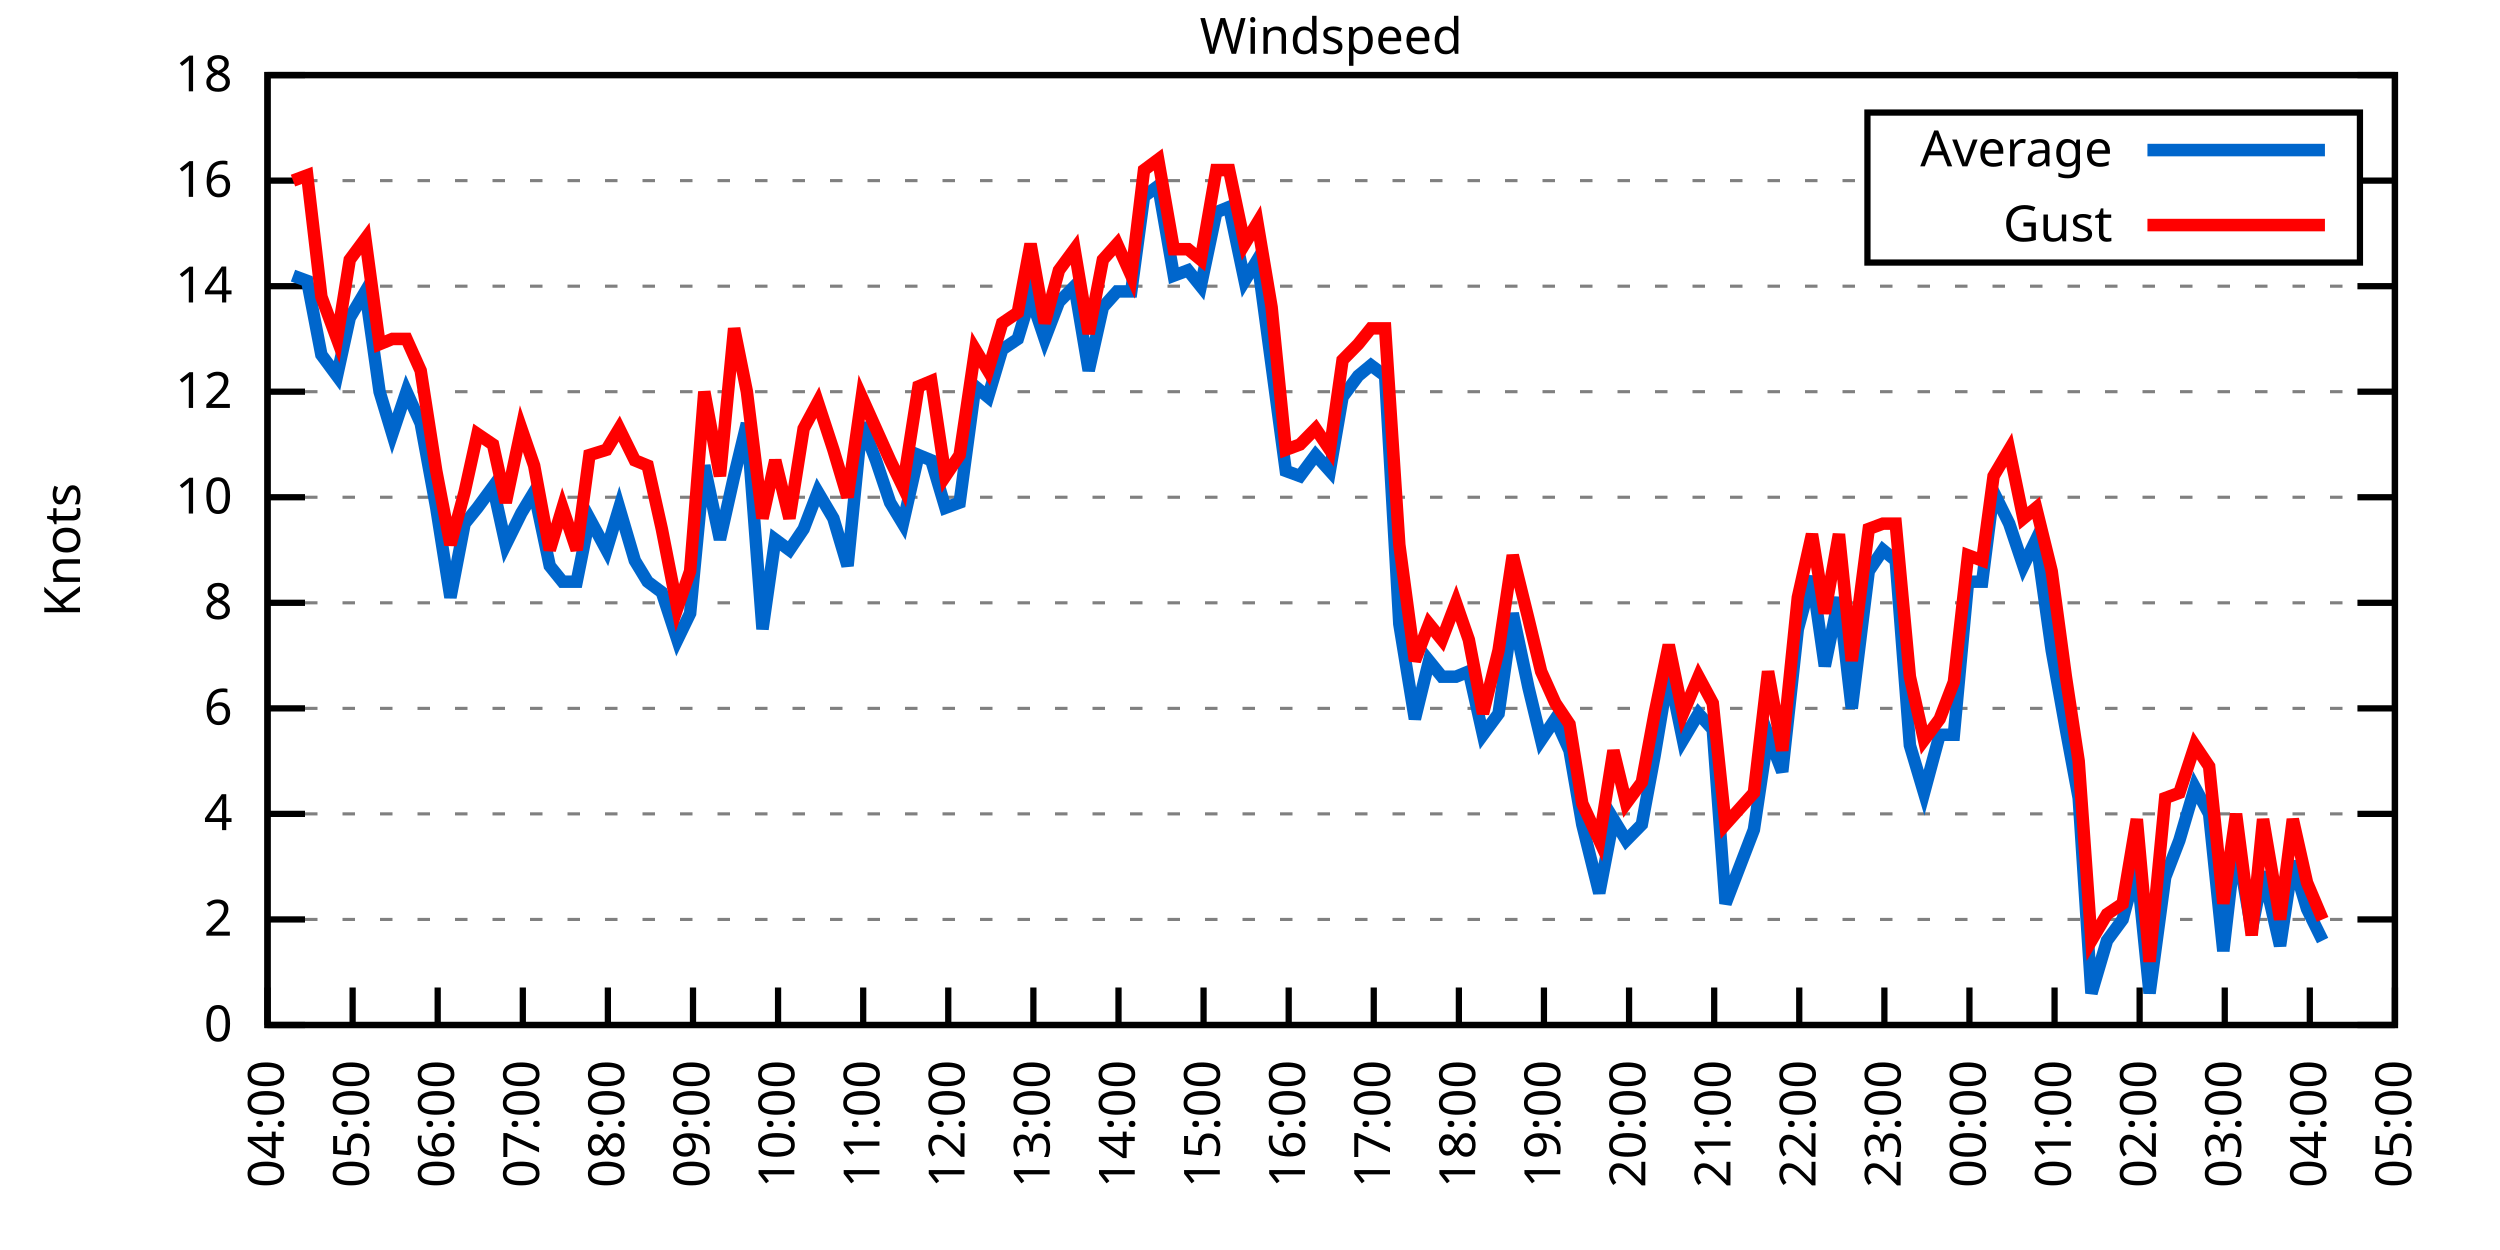
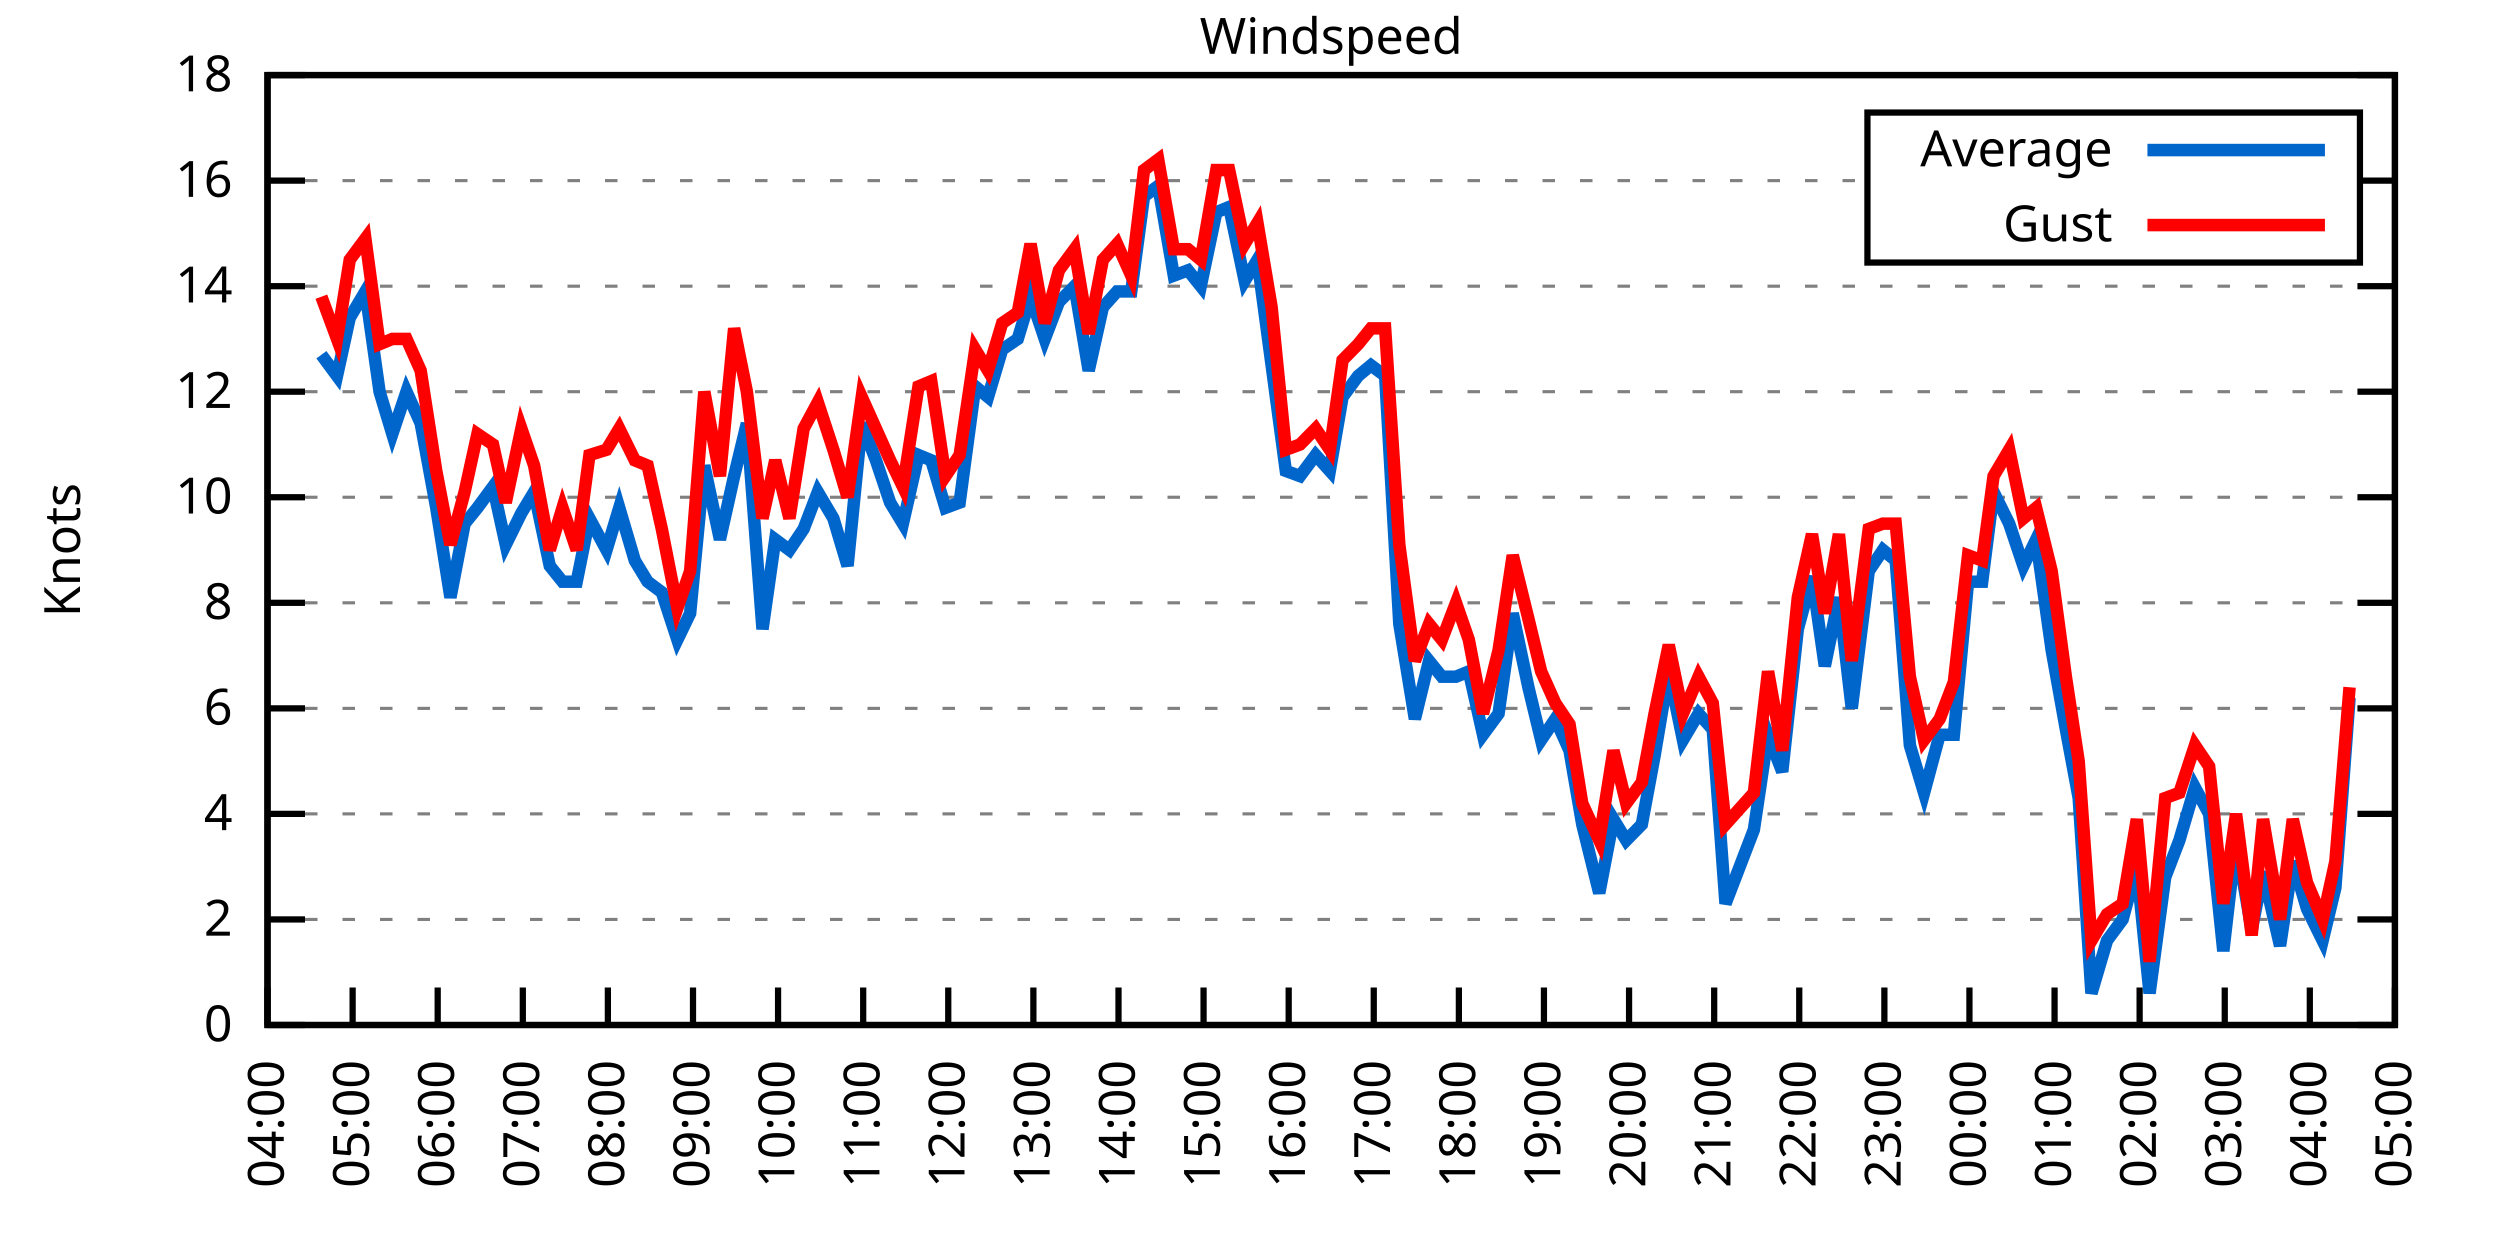
<svg xmlns="http://www.w3.org/2000/svg" xmlns:xlink="http://www.w3.org/1999/xlink" width="400" height="200" viewBox="0 0 400 200">
  <g id="gnuplot_canvas">
    <rect x="0" y="0" width="400" height="200" fill="none" />
    <defs>
      <circle id="gpDot" r="0.5" stroke-width="0.5" stroke="currentColor" />
      <path id="gpPt0" stroke-width="0.333" stroke="currentColor" d="M-1,0 h2 M0,-1 v2" />
      <path id="gpPt1" stroke-width="0.333" stroke="currentColor" d="M-1,-1 L1,1 M1,-1 L-1,1" />
      <path id="gpPt2" stroke-width="0.333" stroke="currentColor" d="M-1,0 L1,0 M0,-1 L0,1 M-1,-1 L1,1 M-1,1 L1,-1" />
      <rect id="gpPt3" stroke-width="0.333" stroke="currentColor" x="-1" y="-1" width="2" height="2" />
      <rect id="gpPt4" stroke-width="0.333" stroke="currentColor" fill="currentColor" x="-1" y="-1" width="2" height="2" />
      <circle id="gpPt5" stroke-width="0.333" stroke="currentColor" cx="0" cy="0" r="1" />
      <use xlink:href="#gpPt5" id="gpPt6" fill="currentColor" stroke="none" />
      <path id="gpPt7" stroke-width="0.333" stroke="currentColor" d="M0,-1.33 L-1.33,0.67 L1.33,0.67 z" />
      <use xlink:href="#gpPt7" id="gpPt8" fill="currentColor" stroke="none" />
      <use xlink:href="#gpPt7" id="gpPt9" stroke="currentColor" transform="rotate(180)" />
      <use xlink:href="#gpPt9" id="gpPt10" fill="currentColor" stroke="none" />
      <use xlink:href="#gpPt3" id="gpPt11" stroke="currentColor" transform="rotate(45)" />
      <use xlink:href="#gpPt11" id="gpPt12" fill="currentColor" stroke="none" />
      <path id="gpPt13" stroke-width="0.333" stroke="currentColor" d="M0,1.330 L1.265,0.411 L0.782,-1.067 L-0.782,-1.076 L-1.265,0.411 z" />
      <use xlink:href="#gpPt13" id="gpPt14" fill="currentColor" stroke="none" />
      <filter id="textbox" filterUnits="objectBoundingBox" x="0" y="0" height="1" width="1">
        <feFlood flood-color="white" flood-opacity="1" result="bgnd" />
        <feComposite in="SourceGraphic" in2="bgnd" operator="atop" />
      </filter>
      <filter id="greybox" filterUnits="objectBoundingBox" x="0" y="0" height="1" width="1">
        <feFlood flood-color="lightgrey" flood-opacity="1" result="grey" />
        <feComposite in="SourceGraphic" in2="grey" operator="atop" />
      </filter>
    </defs>
    <g fill="none" color="white" stroke="currentColor" stroke-width="1.00" stroke-linecap="butt" stroke-linejoin="miter">
</g>
    <g fill="none" color="black" stroke="currentColor" stroke-width="1.00" stroke-linecap="butt" stroke-linejoin="miter">
      <g stroke="none" shape-rendering="crispEdges">
        <polygon fill="rgb(255, 255, 255)" points="42.80,164.00 383.18,164.00 383.18,12.02 42.80,12.02 " />
      </g>
    </g>
    <g fill="none" color="black" stroke="currentColor" stroke-width="1.00" stroke-linecap="butt" stroke-linejoin="miter">
</g>
    <g fill="none" color="black" stroke="black" stroke-width="0.50" stroke-linecap="butt" stroke-linejoin="miter">
</g>
    <g fill="none" color="gray" stroke="currentColor" stroke-width="0.50" stroke-linecap="butt" stroke-linejoin="miter">
      <path stroke="gray" stroke-dasharray="2,4" class="gridline" d="M42.80,164.00 L383.19,164.00  " />
    </g>
    <g fill="none" color="gray" stroke="gray" stroke-width="1.00" stroke-linecap="butt" stroke-linejoin="miter">
</g>
    <g fill="none" color="black" stroke="currentColor" stroke-width="1.00" stroke-linecap="butt" stroke-linejoin="miter">
      <path stroke="black" d="M42.80,164.00 L48.80,164.00 M383.19,164.00 L377.19,164.00  " />
      <g transform="translate(37.20,166.60)" stroke="none" fill="black" font-family="Sans" font-size="8.00" text-anchor="end">
        <text>
          <tspan font-family="Sans"> 0</tspan>
        </text>
      </g>
    </g>
    <g fill="none" color="black" stroke="currentColor" stroke-width="1.00" stroke-linecap="butt" stroke-linejoin="miter">
</g>
    <g fill="none" color="black" stroke="black" stroke-width="0.50" stroke-linecap="butt" stroke-linejoin="miter">
</g>
    <g fill="none" color="gray" stroke="currentColor" stroke-width="0.50" stroke-linecap="butt" stroke-linejoin="miter">
      <path stroke="gray" stroke-dasharray="2,4" class="gridline" d="M42.80,147.11 L383.19,147.11  " />
    </g>
    <g fill="none" color="gray" stroke="gray" stroke-width="1.00" stroke-linecap="butt" stroke-linejoin="miter">
</g>
    <g fill="none" color="black" stroke="currentColor" stroke-width="1.00" stroke-linecap="butt" stroke-linejoin="miter">
      <path stroke="black" d="M42.80,147.11 L48.80,147.11 M383.19,147.11 L377.19,147.11  " />
      <g transform="translate(37.20,149.71)" stroke="none" fill="black" font-family="Sans" font-size="8.00" text-anchor="end">
        <text>
          <tspan font-family="Sans"> 2</tspan>
        </text>
      </g>
    </g>
    <g fill="none" color="black" stroke="currentColor" stroke-width="1.00" stroke-linecap="butt" stroke-linejoin="miter">
</g>
    <g fill="none" color="black" stroke="black" stroke-width="0.50" stroke-linecap="butt" stroke-linejoin="miter">
</g>
    <g fill="none" color="gray" stroke="currentColor" stroke-width="0.50" stroke-linecap="butt" stroke-linejoin="miter">
      <path stroke="gray" stroke-dasharray="2,4" class="gridline" d="M42.80,130.22 L383.19,130.22  " />
    </g>
    <g fill="none" color="gray" stroke="gray" stroke-width="1.00" stroke-linecap="butt" stroke-linejoin="miter">
</g>
    <g fill="none" color="black" stroke="currentColor" stroke-width="1.00" stroke-linecap="butt" stroke-linejoin="miter">
      <path stroke="black" d="M42.80,130.22 L48.80,130.22 M383.19,130.22 L377.19,130.22  " />
      <g transform="translate(37.20,132.82)" stroke="none" fill="black" font-family="Sans" font-size="8.00" text-anchor="end">
        <text>
          <tspan font-family="Sans"> 4</tspan>
        </text>
      </g>
    </g>
    <g fill="none" color="black" stroke="currentColor" stroke-width="1.00" stroke-linecap="butt" stroke-linejoin="miter">
</g>
    <g fill="none" color="black" stroke="black" stroke-width="0.50" stroke-linecap="butt" stroke-linejoin="miter">
</g>
    <g fill="none" color="gray" stroke="currentColor" stroke-width="0.50" stroke-linecap="butt" stroke-linejoin="miter">
      <path stroke="gray" stroke-dasharray="2,4" class="gridline" d="M42.80,113.34 L383.19,113.34  " />
    </g>
    <g fill="none" color="gray" stroke="gray" stroke-width="1.00" stroke-linecap="butt" stroke-linejoin="miter">
</g>
    <g fill="none" color="black" stroke="currentColor" stroke-width="1.00" stroke-linecap="butt" stroke-linejoin="miter">
      <path stroke="black" d="M42.80,113.34 L48.80,113.34 M383.19,113.34 L377.19,113.34  " />
      <g transform="translate(37.20,115.94)" stroke="none" fill="black" font-family="Sans" font-size="8.00" text-anchor="end">
        <text>
          <tspan font-family="Sans"> 6</tspan>
        </text>
      </g>
    </g>
    <g fill="none" color="black" stroke="currentColor" stroke-width="1.00" stroke-linecap="butt" stroke-linejoin="miter">
</g>
    <g fill="none" color="black" stroke="black" stroke-width="0.50" stroke-linecap="butt" stroke-linejoin="miter">
</g>
    <g fill="none" color="gray" stroke="currentColor" stroke-width="0.50" stroke-linecap="butt" stroke-linejoin="miter">
      <path stroke="gray" stroke-dasharray="2,4" class="gridline" d="M42.80,96.45 L383.19,96.45  " />
    </g>
    <g fill="none" color="gray" stroke="gray" stroke-width="1.00" stroke-linecap="butt" stroke-linejoin="miter">
</g>
    <g fill="none" color="black" stroke="currentColor" stroke-width="1.00" stroke-linecap="butt" stroke-linejoin="miter">
      <path stroke="black" d="M42.80,96.45 L48.80,96.45 M383.19,96.45 L377.19,96.45  " />
      <g transform="translate(37.20,99.05)" stroke="none" fill="black" font-family="Sans" font-size="8.00" text-anchor="end">
        <text>
          <tspan font-family="Sans"> 8</tspan>
        </text>
      </g>
    </g>
    <g fill="none" color="black" stroke="currentColor" stroke-width="1.00" stroke-linecap="butt" stroke-linejoin="miter">
</g>
    <g fill="none" color="black" stroke="black" stroke-width="0.50" stroke-linecap="butt" stroke-linejoin="miter">
</g>
    <g fill="none" color="gray" stroke="currentColor" stroke-width="0.50" stroke-linecap="butt" stroke-linejoin="miter">
      <path stroke="gray" stroke-dasharray="2,4" class="gridline" d="M42.80,79.56 L383.19,79.56  " />
    </g>
    <g fill="none" color="gray" stroke="gray" stroke-width="1.00" stroke-linecap="butt" stroke-linejoin="miter">
</g>
    <g fill="none" color="black" stroke="currentColor" stroke-width="1.00" stroke-linecap="butt" stroke-linejoin="miter">
      <path stroke="black" d="M42.80,79.56 L48.80,79.56 M383.19,79.56 L377.19,79.56  " />
      <g transform="translate(37.20,82.16)" stroke="none" fill="black" font-family="Sans" font-size="8.00" text-anchor="end">
        <text>
          <tspan font-family="Sans"> 10</tspan>
        </text>
      </g>
    </g>
    <g fill="none" color="black" stroke="currentColor" stroke-width="1.00" stroke-linecap="butt" stroke-linejoin="miter">
</g>
    <g fill="none" color="black" stroke="black" stroke-width="0.50" stroke-linecap="butt" stroke-linejoin="miter">
</g>
    <g fill="none" color="gray" stroke="currentColor" stroke-width="0.50" stroke-linecap="butt" stroke-linejoin="miter">
      <path stroke="gray" stroke-dasharray="2,4" class="gridline" d="M42.80,62.67 L383.19,62.67  " />
    </g>
    <g fill="none" color="gray" stroke="gray" stroke-width="1.00" stroke-linecap="butt" stroke-linejoin="miter">
</g>
    <g fill="none" color="black" stroke="currentColor" stroke-width="1.00" stroke-linecap="butt" stroke-linejoin="miter">
      <path stroke="black" d="M42.80,62.67 L48.80,62.67 M383.19,62.67 L377.19,62.67  " />
      <g transform="translate(37.20,65.27)" stroke="none" fill="black" font-family="Sans" font-size="8.00" text-anchor="end">
        <text>
          <tspan font-family="Sans"> 12</tspan>
        </text>
      </g>
    </g>
    <g fill="none" color="black" stroke="currentColor" stroke-width="1.00" stroke-linecap="butt" stroke-linejoin="miter">
</g>
    <g fill="none" color="black" stroke="black" stroke-width="0.50" stroke-linecap="butt" stroke-linejoin="miter">
</g>
    <g fill="none" color="gray" stroke="currentColor" stroke-width="0.50" stroke-linecap="butt" stroke-linejoin="miter">
      <path stroke="gray" stroke-dasharray="2,4" class="gridline" d="M42.80,45.79 L383.19,45.79  " />
    </g>
    <g fill="none" color="gray" stroke="gray" stroke-width="1.00" stroke-linecap="butt" stroke-linejoin="miter">
</g>
    <g fill="none" color="black" stroke="currentColor" stroke-width="1.00" stroke-linecap="butt" stroke-linejoin="miter">
      <path stroke="black" d="M42.80,45.79 L48.80,45.79 M383.19,45.79 L377.19,45.79  " />
      <g transform="translate(37.20,48.39)" stroke="none" fill="black" font-family="Sans" font-size="8.00" text-anchor="end">
        <text>
          <tspan font-family="Sans"> 14</tspan>
        </text>
      </g>
    </g>
    <g fill="none" color="black" stroke="currentColor" stroke-width="1.00" stroke-linecap="butt" stroke-linejoin="miter">
</g>
    <g fill="none" color="black" stroke="black" stroke-width="0.50" stroke-linecap="butt" stroke-linejoin="miter">
</g>
    <g fill="none" color="gray" stroke="currentColor" stroke-width="0.50" stroke-linecap="butt" stroke-linejoin="miter">
      <path stroke="gray" stroke-dasharray="2,4" class="gridline" d="M42.80,28.90 L298.79,28.90 M377.59,28.90 L383.19,28.90  " />
    </g>
    <g fill="none" color="gray" stroke="gray" stroke-width="1.00" stroke-linecap="butt" stroke-linejoin="miter">
</g>
    <g fill="none" color="black" stroke="currentColor" stroke-width="1.00" stroke-linecap="butt" stroke-linejoin="miter">
      <path stroke="black" d="M42.80,28.90 L48.80,28.90 M383.19,28.90 L377.19,28.90  " />
      <g transform="translate(37.20,31.50)" stroke="none" fill="black" font-family="Sans" font-size="8.00" text-anchor="end">
        <text>
          <tspan font-family="Sans"> 16</tspan>
        </text>
      </g>
    </g>
    <g fill="none" color="black" stroke="currentColor" stroke-width="1.00" stroke-linecap="butt" stroke-linejoin="miter">
</g>
    <g fill="none" color="black" stroke="black" stroke-width="0.50" stroke-linecap="butt" stroke-linejoin="miter">
</g>
    <g fill="none" color="gray" stroke="currentColor" stroke-width="0.50" stroke-linecap="butt" stroke-linejoin="miter">
      <path stroke="gray" stroke-dasharray="2,4" class="gridline" d="M42.80,12.01 L383.19,12.01  " />
    </g>
    <g fill="none" color="gray" stroke="gray" stroke-width="1.00" stroke-linecap="butt" stroke-linejoin="miter">
</g>
    <g fill="none" color="black" stroke="currentColor" stroke-width="1.00" stroke-linecap="butt" stroke-linejoin="miter">
      <path stroke="black" d="M42.80,12.01 L48.80,12.01 M383.19,12.01 L377.19,12.01  " />
      <g transform="translate(37.20,14.61)" stroke="none" fill="black" font-family="Sans" font-size="8.00" text-anchor="end">
        <text>
          <tspan font-family="Sans"> 18</tspan>
        </text>
      </g>
    </g>
    <g fill="none" color="black" stroke="currentColor" stroke-width="1.00" stroke-linecap="butt" stroke-linejoin="miter">
      <path stroke="black" d="M42.80,164.00 L42.80,158.00  " />
      <g transform="translate(45.40,169.60) rotate(270.00)" stroke="none" fill="black" font-family="Sans" font-size="8.00" text-anchor="end">
        <text>
          <tspan font-family="Sans">04:00</tspan>
        </text>
      </g>
    </g>
    <g fill="none" color="black" stroke="currentColor" stroke-width="1.00" stroke-linecap="butt" stroke-linejoin="miter">
      <path stroke="black" d="M56.42,164.00 L56.42,158.00  " />
      <g transform="translate(59.02,169.60) rotate(270.00)" stroke="none" fill="black" font-family="Sans" font-size="8.00" text-anchor="end">
        <text>
          <tspan font-family="Sans">05:00</tspan>
        </text>
      </g>
    </g>
    <g fill="none" color="black" stroke="currentColor" stroke-width="1.00" stroke-linecap="butt" stroke-linejoin="miter">
      <path stroke="black" d="M70.03,164.00 L70.03,158.00  " />
      <g transform="translate(72.63,169.60) rotate(270.00)" stroke="none" fill="black" font-family="Sans" font-size="8.00" text-anchor="end">
        <text>
          <tspan font-family="Sans">06:00</tspan>
        </text>
      </g>
    </g>
    <g fill="none" color="black" stroke="currentColor" stroke-width="1.00" stroke-linecap="butt" stroke-linejoin="miter">
      <path stroke="black" d="M83.65,164.00 L83.65,158.00  " />
      <g transform="translate(86.25,169.60) rotate(270.00)" stroke="none" fill="black" font-family="Sans" font-size="8.00" text-anchor="end">
        <text>
          <tspan font-family="Sans">07:00</tspan>
        </text>
      </g>
    </g>
    <g fill="none" color="black" stroke="currentColor" stroke-width="1.00" stroke-linecap="butt" stroke-linejoin="miter">
      <path stroke="black" d="M97.26,164.00 L97.26,158.00  " />
      <g transform="translate(99.86,169.60) rotate(270.00)" stroke="none" fill="black" font-family="Sans" font-size="8.00" text-anchor="end">
        <text>
          <tspan font-family="Sans">08:00</tspan>
        </text>
      </g>
    </g>
    <g fill="none" color="black" stroke="currentColor" stroke-width="1.00" stroke-linecap="butt" stroke-linejoin="miter">
      <path stroke="black" d="M110.88,164.00 L110.88,158.00  " />
      <g transform="translate(113.48,169.60) rotate(270.00)" stroke="none" fill="black" font-family="Sans" font-size="8.00" text-anchor="end">
        <text>
          <tspan font-family="Sans">09:00</tspan>
        </text>
      </g>
    </g>
    <g fill="none" color="black" stroke="currentColor" stroke-width="1.00" stroke-linecap="butt" stroke-linejoin="miter">
      <path stroke="black" d="M124.49,164.00 L124.49,158.00  " />
      <g transform="translate(127.09,169.60) rotate(270.00)" stroke="none" fill="black" font-family="Sans" font-size="8.00" text-anchor="end">
        <text>
          <tspan font-family="Sans">10:00</tspan>
        </text>
      </g>
    </g>
    <g fill="none" color="black" stroke="currentColor" stroke-width="1.00" stroke-linecap="butt" stroke-linejoin="miter">
      <path stroke="black" d="M138.11,164.00 L138.11,158.00  " />
      <g transform="translate(140.71,169.60) rotate(270.00)" stroke="none" fill="black" font-family="Sans" font-size="8.00" text-anchor="end">
        <text>
          <tspan font-family="Sans">11:00</tspan>
        </text>
      </g>
    </g>
    <g fill="none" color="black" stroke="currentColor" stroke-width="1.00" stroke-linecap="butt" stroke-linejoin="miter">
      <path stroke="black" d="M151.72,164.00 L151.72,158.00  " />
      <g transform="translate(154.32,169.60) rotate(270.00)" stroke="none" fill="black" font-family="Sans" font-size="8.00" text-anchor="end">
        <text>
          <tspan font-family="Sans">12:00</tspan>
        </text>
      </g>
    </g>
    <g fill="none" color="black" stroke="currentColor" stroke-width="1.00" stroke-linecap="butt" stroke-linejoin="miter">
      <path stroke="black" d="M165.34,164.00 L165.34,158.00  " />
      <g transform="translate(167.94,169.60) rotate(270.00)" stroke="none" fill="black" font-family="Sans" font-size="8.00" text-anchor="end">
        <text>
          <tspan font-family="Sans">13:00</tspan>
        </text>
      </g>
    </g>
    <g fill="none" color="black" stroke="currentColor" stroke-width="1.00" stroke-linecap="butt" stroke-linejoin="miter">
      <path stroke="black" d="M178.96,164.00 L178.96,158.00  " />
      <g transform="translate(181.56,169.60) rotate(270.00)" stroke="none" fill="black" font-family="Sans" font-size="8.00" text-anchor="end">
        <text>
          <tspan font-family="Sans">14:00</tspan>
        </text>
      </g>
    </g>
    <g fill="none" color="black" stroke="currentColor" stroke-width="1.00" stroke-linecap="butt" stroke-linejoin="miter">
      <path stroke="black" d="M192.57,164.00 L192.57,158.00  " />
      <g transform="translate(195.17,169.60) rotate(270.00)" stroke="none" fill="black" font-family="Sans" font-size="8.00" text-anchor="end">
        <text>
          <tspan font-family="Sans">15:00</tspan>
        </text>
      </g>
    </g>
    <g fill="none" color="black" stroke="currentColor" stroke-width="1.00" stroke-linecap="butt" stroke-linejoin="miter">
      <path stroke="black" d="M206.19,164.00 L206.19,158.00  " />
      <g transform="translate(208.79,169.60) rotate(270.00)" stroke="none" fill="black" font-family="Sans" font-size="8.00" text-anchor="end">
        <text>
          <tspan font-family="Sans">16:00</tspan>
        </text>
      </g>
    </g>
    <g fill="none" color="black" stroke="currentColor" stroke-width="1.00" stroke-linecap="butt" stroke-linejoin="miter">
      <path stroke="black" d="M219.80,164.00 L219.80,158.00  " />
      <g transform="translate(222.40,169.60) rotate(270.00)" stroke="none" fill="black" font-family="Sans" font-size="8.00" text-anchor="end">
        <text>
          <tspan font-family="Sans">17:00</tspan>
        </text>
      </g>
    </g>
    <g fill="none" color="black" stroke="currentColor" stroke-width="1.00" stroke-linecap="butt" stroke-linejoin="miter">
      <path stroke="black" d="M233.42,164.00 L233.42,158.00  " />
      <g transform="translate(236.02,169.60) rotate(270.00)" stroke="none" fill="black" font-family="Sans" font-size="8.00" text-anchor="end">
        <text>
          <tspan font-family="Sans">18:00</tspan>
        </text>
      </g>
    </g>
    <g fill="none" color="black" stroke="currentColor" stroke-width="1.00" stroke-linecap="butt" stroke-linejoin="miter">
      <path stroke="black" d="M247.03,164.00 L247.03,158.00  " />
      <g transform="translate(249.63,169.60) rotate(270.00)" stroke="none" fill="black" font-family="Sans" font-size="8.00" text-anchor="end">
        <text>
          <tspan font-family="Sans">19:00</tspan>
        </text>
      </g>
    </g>
    <g fill="none" color="black" stroke="currentColor" stroke-width="1.00" stroke-linecap="butt" stroke-linejoin="miter">
      <path stroke="black" d="M260.65,164.00 L260.65,158.00  " />
      <g transform="translate(263.25,169.60) rotate(270.00)" stroke="none" fill="black" font-family="Sans" font-size="8.00" text-anchor="end">
        <text>
          <tspan font-family="Sans">20:00</tspan>
        </text>
      </g>
    </g>
    <g fill="none" color="black" stroke="currentColor" stroke-width="1.00" stroke-linecap="butt" stroke-linejoin="miter">
      <path stroke="black" d="M274.27,164.00 L274.27,158.00  " />
      <g transform="translate(276.87,169.60) rotate(270.00)" stroke="none" fill="black" font-family="Sans" font-size="8.00" text-anchor="end">
        <text>
          <tspan font-family="Sans">21:00</tspan>
        </text>
      </g>
    </g>
    <g fill="none" color="black" stroke="currentColor" stroke-width="1.00" stroke-linecap="butt" stroke-linejoin="miter">
      <path stroke="black" d="M287.88,164.00 L287.88,158.00  " />
      <g transform="translate(290.48,169.60) rotate(270.00)" stroke="none" fill="black" font-family="Sans" font-size="8.00" text-anchor="end">
        <text>
          <tspan font-family="Sans">22:00</tspan>
        </text>
      </g>
    </g>
    <g fill="none" color="black" stroke="currentColor" stroke-width="1.00" stroke-linecap="butt" stroke-linejoin="miter">
      <path stroke="black" d="M301.50,164.00 L301.50,158.00  " />
      <g transform="translate(304.10,169.60) rotate(270.00)" stroke="none" fill="black" font-family="Sans" font-size="8.00" text-anchor="end">
        <text>
          <tspan font-family="Sans">23:00</tspan>
        </text>
      </g>
    </g>
    <g fill="none" color="black" stroke="currentColor" stroke-width="1.00" stroke-linecap="butt" stroke-linejoin="miter">
      <path stroke="black" d="M315.11,164.00 L315.11,158.00  " />
      <g transform="translate(317.71,169.60) rotate(270.00)" stroke="none" fill="black" font-family="Sans" font-size="8.00" text-anchor="end">
        <text>
          <tspan font-family="Sans">00:00</tspan>
        </text>
      </g>
    </g>
    <g fill="none" color="black" stroke="currentColor" stroke-width="1.00" stroke-linecap="butt" stroke-linejoin="miter">
      <path stroke="black" d="M328.73,164.00 L328.73,158.00  " />
      <g transform="translate(331.33,169.60) rotate(270.00)" stroke="none" fill="black" font-family="Sans" font-size="8.00" text-anchor="end">
        <text>
          <tspan font-family="Sans">01:00</tspan>
        </text>
      </g>
    </g>
    <g fill="none" color="black" stroke="currentColor" stroke-width="1.00" stroke-linecap="butt" stroke-linejoin="miter">
      <path stroke="black" d="M342.34,164.00 L342.34,158.00  " />
      <g transform="translate(344.94,169.60) rotate(270.00)" stroke="none" fill="black" font-family="Sans" font-size="8.00" text-anchor="end">
        <text>
          <tspan font-family="Sans">02:00</tspan>
        </text>
      </g>
    </g>
    <g fill="none" color="black" stroke="currentColor" stroke-width="1.00" stroke-linecap="butt" stroke-linejoin="miter">
      <path stroke="black" d="M355.96,164.00 L355.96,158.00  " />
      <g transform="translate(358.56,169.60) rotate(270.00)" stroke="none" fill="black" font-family="Sans" font-size="8.00" text-anchor="end">
        <text>
          <tspan font-family="Sans">03:00</tspan>
        </text>
      </g>
    </g>
    <g fill="none" color="black" stroke="currentColor" stroke-width="1.00" stroke-linecap="butt" stroke-linejoin="miter">
      <path stroke="black" d="M369.57,164.00 L369.57,158.00  " />
      <g transform="translate(372.17,169.60) rotate(270.00)" stroke="none" fill="black" font-family="Sans" font-size="8.00" text-anchor="end">
        <text>
          <tspan font-family="Sans">04:00</tspan>
        </text>
      </g>
    </g>
    <g fill="none" color="black" stroke="currentColor" stroke-width="1.00" stroke-linecap="butt" stroke-linejoin="miter">
      <path stroke="black" d="M383.19,164.00 L383.19,158.00  " />
      <g transform="translate(385.79,169.60) rotate(270.00)" stroke="none" fill="black" font-family="Sans" font-size="8.00" text-anchor="end">
        <text>
          <tspan font-family="Sans">05:00</tspan>
        </text>
      </g>
    </g>
    <g fill="none" color="black" stroke="currentColor" stroke-width="1.00" stroke-linecap="butt" stroke-linejoin="miter">
</g>
    <g fill="none" color="black" stroke="currentColor" stroke-width="1.00" stroke-linecap="butt" stroke-linejoin="miter">
      <path stroke="black" d="M42.80,12.01 L42.80,164.00 L383.19,164.00 L383.19,12.01 L42.80,12.01 Z  " />
    </g>
    <g fill="none" color="black" stroke="currentColor" stroke-width="1.00" stroke-linecap="butt" stroke-linejoin="miter">
</g>
    <g fill="none" color="black" stroke="currentColor" stroke-width="1.00" stroke-linecap="butt" stroke-linejoin="miter">
      <path stroke="black" d="M298.79,42.01 L298.79,18.01 L377.59,18.01 L377.59,42.01 L298.79,42.01 Z  " />
    </g>
    <g id="Windspeed_plot_1">
      <g fill="none" color="white" stroke="black" stroke-width="2.00" stroke-linecap="butt" stroke-linejoin="miter">
</g>
      <g fill="none" color="black" stroke="currentColor" stroke-width="2.00" stroke-linecap="butt" stroke-linejoin="miter">
        <g transform="translate(337.99,26.61)" stroke="none" fill="black" font-family="Sans" font-size="8.00" text-anchor="end">
          <text>
            <tspan font-family="Sans">Average</tspan>
          </text>
        </g>
      </g>
      <g fill="none" color="black" stroke="currentColor" stroke-width="2.00" stroke-linecap="butt" stroke-linejoin="miter">
-         <path stroke="rgb(  0, 102, 204)" d="M343.59,24.01 L371.99,24.01 M46.88,44.10 L49.15,44.94 L51.42,56.76 L53.92,60.14 L55.96,50.85 L58.46,46.63   L60.73,62.67 L62.77,69.43 L65.04,62.67 L67.31,67.74 L69.80,81.25 L72.07,95.60 L74.34,83.78 L76.39,81.25   L78.88,77.87 L80.92,87.16 L83.42,82.09 L85.46,78.72 L87.96,90.54 L90.00,93.07 L92.27,93.07 L94.31,82.94   L97.04,88.00 L99.08,81.25 L101.57,89.69 L103.62,93.07 L105.89,94.76 L108.38,102.36 L110.42,98.14 L112.69,74.49   L115.19,86.32 L117.46,76.18 L119.50,67.74 L122.00,100.67 L124.04,86.32 L126.31,88.00 L128.58,84.63 L130.85,78.72   L133.34,82.94 L135.61,90.54 L137.88,67.74 L140.15,73.65 L142.42,80.41 L144.46,83.78 L146.96,72.81 L149.00,73.65   L151.27,81.25 L153.54,80.41 L156.04,61.83 L158.08,63.52 L160.35,55.92 L162.84,54.23 L164.89,47.47 L167.16,54.23   L169.43,48.32 L171.92,45.79 L174.19,59.30 L176.46,49.16 L178.73,46.63 L181.00,46.63 L183.04,31.43 L185.31,29.74   L187.81,44.10 L190.08,43.25 L192.12,45.79 L194.61,33.96 L196.66,33.12 L199.15,44.94 L201.19,41.56 L203.46,58.45   L205.73,75.34 L208.00,76.18 L210.50,72.81 L212.77,75.34 L214.81,63.52 L217.31,60.14 L219.35,58.45 L221.62,60.14   L223.89,99.83 L226.38,115.03 L228.65,105.74 L230.70,108.27 L232.96,108.27 L235.01,107.43 L237.28,117.56 L239.77,114.18   L242.04,98.14 L244.54,109.96 L246.58,118.40 L248.85,115.03 L251.12,120.09 L253.16,131.91 L255.88,142.89 L258.15,131.07   L260.20,134.45 L262.69,131.91 L264.73,120.94 L267.00,107.43 L269.27,118.40 L271.77,114.18 L274.04,116.71 L276.08,144.58   L278.35,138.67 L280.62,132.76 L282.89,117.56 L285.16,123.47 L287.65,100.67 L289.92,92.23 L291.97,106.58 L294.23,95.60   L296.28,113.34 L299.00,91.38 L301.27,88.00 L303.31,89.69 L305.58,119.25 L307.85,126.85 L310.35,117.56 L312.62,117.56   L314.89,93.07 L317.15,93.07 L318.97,78.72 L321.47,83.78 L323.74,90.54 L325.78,86.32 L328.27,104.05 L330.54,116.71   L332.59,127.69 L334.63,158.93 L337.12,150.49 L339.62,147.11 L341.89,138.67 L343.93,158.93 L346.43,140.36 L348.70,134.45   L351.19,126.00 L353.46,130.22 L355.73,152.18 L357.77,134.45 L360.27,148.80 L362.09,139.51 L364.81,151.33 L366.85,137.82   L369.12,145.42 L371.62,150.49  " />
+         <path stroke="rgb(  0, 102, 204)" d="M343.59,24.01 L371.99,24.01 M51.42,56.76 L53.92,60.14 L55.96,50.85 L58.46,46.63 L60.73,62.67 L62.77,69.43   L65.04,62.67 L67.31,67.74 L69.80,81.25 L72.07,95.60 L74.34,83.78 L76.39,81.25 L78.88,77.87 L80.92,87.16   L83.42,82.09 L85.46,78.72 L87.96,90.54 L90.00,93.07 L92.27,93.07 L94.31,82.94 L97.04,88.00 L99.08,81.25   L101.57,89.69 L103.62,93.07 L105.89,94.76 L108.38,102.36 L110.42,98.14 L112.69,74.49 L115.19,86.32 L117.46,76.18   L119.50,67.74 L122.00,100.67 L124.04,86.32 L126.31,88.00 L128.58,84.63 L130.85,78.72 L133.34,82.94 L135.61,90.54   L137.88,67.74 L140.15,73.65 L142.42,80.41 L144.46,83.78 L146.96,72.81 L149.00,73.65 L151.27,81.25 L153.54,80.41   L156.04,61.83 L158.08,63.52 L160.35,55.92 L162.84,54.23 L164.89,47.47 L167.16,54.23 L169.43,48.32 L171.92,45.79   L174.19,59.30 L176.46,49.16 L178.73,46.63 L181.00,46.63 L183.04,31.43 L185.31,29.74 L187.81,44.10 L190.08,43.25   L192.12,45.79 L194.61,33.96 L196.66,33.12 L199.15,44.94 L201.19,41.56 L203.46,58.45 L205.73,75.34 L208.00,76.18   L210.50,72.81 L212.77,75.34 L214.81,63.52 L217.31,60.14 L219.35,58.45 L221.62,60.14 L223.89,99.83 L226.38,115.03   L228.65,105.74 L230.70,108.27 L232.96,108.27 L235.01,107.43 L237.28,117.56 L239.77,114.18 L242.04,98.14 L244.54,109.96   L246.58,118.40 L248.85,115.03 L251.12,120.09 L253.16,131.91 L255.88,142.89 L258.15,131.07 L260.20,134.45 L262.69,131.91   L264.73,120.94 L267.00,107.43 L269.27,118.40 L271.77,114.18 L274.04,116.71 L276.08,144.58 L278.35,138.67 L280.62,132.76   L282.89,117.56 L285.16,123.47 L287.65,100.67 L289.92,92.23 L291.97,106.58 L294.23,95.60 L296.28,113.34 L299.00,91.38   L301.27,88.00 L303.31,89.69 L305.58,119.25 L307.85,126.85 L310.35,117.56 L312.62,117.56 L314.89,93.07 L317.15,93.07   L318.97,78.72 L321.47,83.78 L323.74,90.54 L325.78,86.32 L328.27,104.05 L330.54,116.71 L332.59,127.69 L334.63,158.93   L337.12,150.49 L339.62,147.11 L341.89,138.67 L343.93,158.93 L346.43,140.36 L348.70,134.45 L351.19,126.00 L353.46,130.22   L355.73,152.18 L357.77,134.45 L360.27,148.80 L362.09,139.51 L364.81,151.33 L366.85,137.82 L369.12,145.42 L371.62,150.49   L373.66,142.05 L375.93,111.65  " />
      </g>
    </g>
    <g id="Windspeed_plot_2">
      <g fill="none" color="black" stroke="currentColor" stroke-width="2.00" stroke-linecap="butt" stroke-linejoin="miter">
        <g transform="translate(337.99,38.61)" stroke="none" fill="black" font-family="Sans" font-size="8.00" text-anchor="end">
          <text>
            <tspan font-family="Sans">Gust</tspan>
          </text>
        </g>
      </g>
      <g fill="none" color="black" stroke="currentColor" stroke-width="2.00" stroke-linecap="butt" stroke-linejoin="miter">
-         <path stroke="rgb(255,   0,   0)" d="M343.59,36.01 L371.99,36.01 M46.88,28.90 L49.15,28.05 L51.42,47.47 L53.92,54.23 L55.96,41.56 L58.46,38.19   L60.73,55.07 L62.77,54.23 L65.04,54.23 L67.31,59.30 L69.80,75.34 L72.07,87.16 L74.34,78.72 L76.39,69.43   L78.88,71.12 L80.92,80.41 L83.42,68.58 L85.46,74.49 L87.96,88.00 L90.00,81.25 L92.27,88.00 L94.31,72.81   L97.04,71.96 L99.08,68.58 L101.57,73.65 L103.62,74.49 L105.89,84.63 L108.38,97.29 L110.42,91.38 L112.69,62.67   L115.19,76.18 L117.46,52.54 L119.50,62.67 L122.00,82.94 L124.04,73.65 L126.31,82.94 L128.58,68.58 L130.85,64.36   L133.34,71.96 L135.61,79.56 L137.88,63.52 L140.15,68.58 L142.42,73.65 L144.46,77.87 L146.96,61.83 L149.00,60.98   L151.27,76.18 L153.54,72.81 L156.04,55.92 L158.08,59.30 L160.35,51.70 L162.84,50.01 L164.89,39.03 L167.16,51.70   L169.43,43.25 L171.92,39.87 L174.19,53.39 L176.46,41.56 L178.73,39.03 L181.00,44.10 L183.04,27.21 L185.31,25.52   L187.81,39.87 L190.08,39.87 L192.12,41.56 L194.61,27.21 L196.66,27.21 L199.15,39.03 L201.19,35.65 L203.46,49.16   L205.73,71.96 L208.00,71.12 L210.50,68.58 L212.77,71.96 L214.81,57.61 L217.31,55.07 L219.35,52.54 L221.62,52.54   L223.89,87.16 L226.38,105.74 L228.65,99.83 L230.70,102.36 L232.96,96.45 L235.01,102.36 L237.28,114.18 L239.77,104.05   L242.04,88.85 L244.54,98.98 L246.58,107.43 L248.85,112.49 L251.12,115.87 L253.16,128.54 L255.88,134.45 L258.15,120.09   L260.20,128.54 L262.69,125.16 L264.73,114.18 L267.00,103.20 L269.27,114.18 L271.77,108.27 L274.04,112.49 L276.08,131.91   L278.35,129.38 L280.62,126.85 L282.89,107.43 L285.16,120.09 L287.65,95.60 L289.92,85.47 L291.97,98.14 L294.23,85.47   L296.28,105.74 L299.00,84.63 L301.27,83.78 L303.31,83.78 L305.58,108.27 L307.85,118.40 L310.35,115.03 L312.62,109.11   L314.89,88.85 L317.15,89.69 L318.97,76.18 L321.47,71.96 L323.74,82.94 L325.78,81.25 L328.27,91.38 L330.54,108.27   L332.59,121.78 L334.63,150.49 L337.12,146.27 L339.62,144.58 L341.89,131.07 L343.93,153.87 L346.43,127.69 L348.70,126.85   L351.19,119.25 L353.46,122.62 L355.73,144.58 L357.77,130.22 L360.27,149.65 L362.09,131.07 L364.81,147.11 L366.85,131.07   L369.12,141.20 L371.62,147.11  " />
+         <path stroke="rgb(255,   0,   0)" d="M343.59,36.01 L371.99,36.01 M51.42,47.47 L53.92,54.23 L55.96,41.56 L58.46,38.19 L60.73,55.07 L62.77,54.23   L65.04,54.23 L67.31,59.30 L69.80,75.34 L72.07,87.16 L74.34,78.72 L76.39,69.43 L78.88,71.12 L80.92,80.41   L83.42,68.58 L85.46,74.49 L87.96,88.00 L90.00,81.25 L92.27,88.00 L94.31,72.81 L97.04,71.96 L99.08,68.58   L101.57,73.65 L103.62,74.49 L105.89,84.63 L108.38,97.29 L110.42,91.38 L112.69,62.67 L115.19,76.18 L117.46,52.54   L119.50,62.67 L122.00,82.94 L124.04,73.65 L126.31,82.94 L128.58,68.58 L130.85,64.36 L133.34,71.96 L135.61,79.56   L137.88,63.52 L140.15,68.58 L142.42,73.65 L144.46,77.87 L146.96,61.83 L149.00,60.98 L151.27,76.18 L153.54,72.81   L156.04,55.92 L158.08,59.30 L160.35,51.70 L162.84,50.01 L164.89,39.03 L167.16,51.70 L169.43,43.25 L171.92,39.87   L174.19,53.39 L176.46,41.56 L178.73,39.03 L181.00,44.10 L183.04,27.21 L185.31,25.52 L187.81,39.87 L190.08,39.87   L192.12,41.56 L194.61,27.21 L196.66,27.21 L199.15,39.03 L201.19,35.65 L203.46,49.16 L205.73,71.96 L208.00,71.12   L210.50,68.58 L212.77,71.96 L214.81,57.61 L217.31,55.07 L219.35,52.54 L221.62,52.54 L223.89,87.16 L226.38,105.74   L228.65,99.83 L230.70,102.36 L232.96,96.45 L235.01,102.36 L237.28,114.18 L239.77,104.05 L242.04,88.85 L244.54,98.98   L246.58,107.43 L248.85,112.49 L251.12,115.87 L253.16,128.54 L255.88,134.45 L258.15,120.09 L260.20,128.54 L262.69,125.16   L264.73,114.18 L267.00,103.20 L269.27,114.18 L271.77,108.27 L274.04,112.49 L276.08,131.91 L278.35,129.38 L280.62,126.85   L282.89,107.43 L285.16,120.09 L287.65,95.60 L289.92,85.47 L291.97,98.14 L294.23,85.47 L296.28,105.74 L299.00,84.63   L301.27,83.78 L303.31,83.78 L305.58,108.27 L307.85,118.40 L310.35,115.03 L312.62,109.11 L314.89,88.85 L317.15,89.69   L318.97,76.18 L321.47,71.96 L323.74,82.94 L325.78,81.25 L328.27,91.38 L330.54,108.27 L332.59,121.78 L334.63,150.49   L337.12,146.27 L339.62,144.58 L341.89,131.07 L343.93,153.87 L346.43,127.69 L348.70,126.85 L351.19,119.25 L353.46,122.62   L355.73,144.58 L357.77,130.22 L360.27,149.65 L362.09,131.07 L364.81,147.11 L366.85,131.07 L369.12,141.20 L371.62,147.11   L373.66,137.82 L375.93,109.96  " />
      </g>
    </g>
    <g fill="none" color="black" stroke="currentColor" stroke-width="2.00" stroke-linecap="butt" stroke-linejoin="miter">
</g>
    <g fill="none" color="black" stroke="black" stroke-width="1.00" stroke-linecap="butt" stroke-linejoin="miter">
</g>
    <g fill="none" color="black" stroke="currentColor" stroke-width="1.00" stroke-linecap="butt" stroke-linejoin="miter">
      <path stroke="black" d="M42.80,12.01 L42.80,164.00 L383.19,164.00 L383.19,12.01 L42.80,12.01 Z  " />
      <g transform="translate(12.80,88.01) rotate(270.00)" stroke="none" fill="black" font-family="Sans" font-size="8.00" text-anchor="middle">
        <text>
          <tspan font-family="Sans">Knots</tspan>
        </text>
      </g>
    </g>
    <g fill="none" color="black" stroke="currentColor" stroke-width="1.00" stroke-linecap="butt" stroke-linejoin="miter">
</g>
    <g fill="none" color="black" stroke="currentColor" stroke-width="1.00" stroke-linecap="butt" stroke-linejoin="miter">
      <g transform="translate(212.99,8.61)" stroke="none" fill="black" font-family="Sans" font-size="8.00" text-anchor="middle">
        <text>
          <tspan font-family="Sans">Windspeed</tspan>
        </text>
      </g>
    </g>
    <g fill="none" color="black" stroke="currentColor" stroke-width="1.00" stroke-linecap="butt" stroke-linejoin="miter">
</g>
  </g>
</svg>
